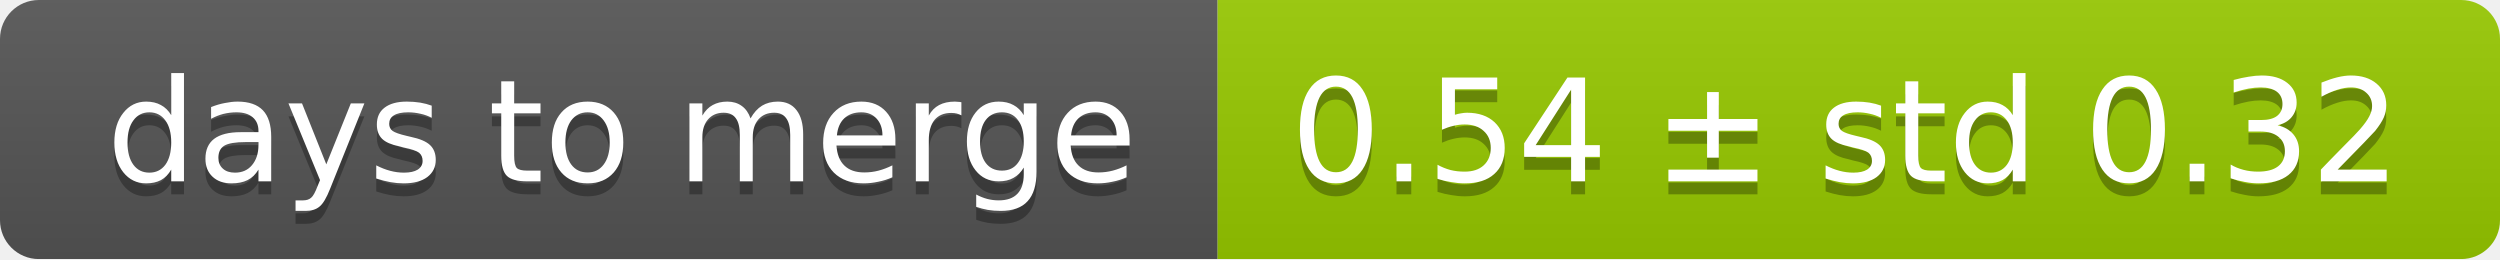
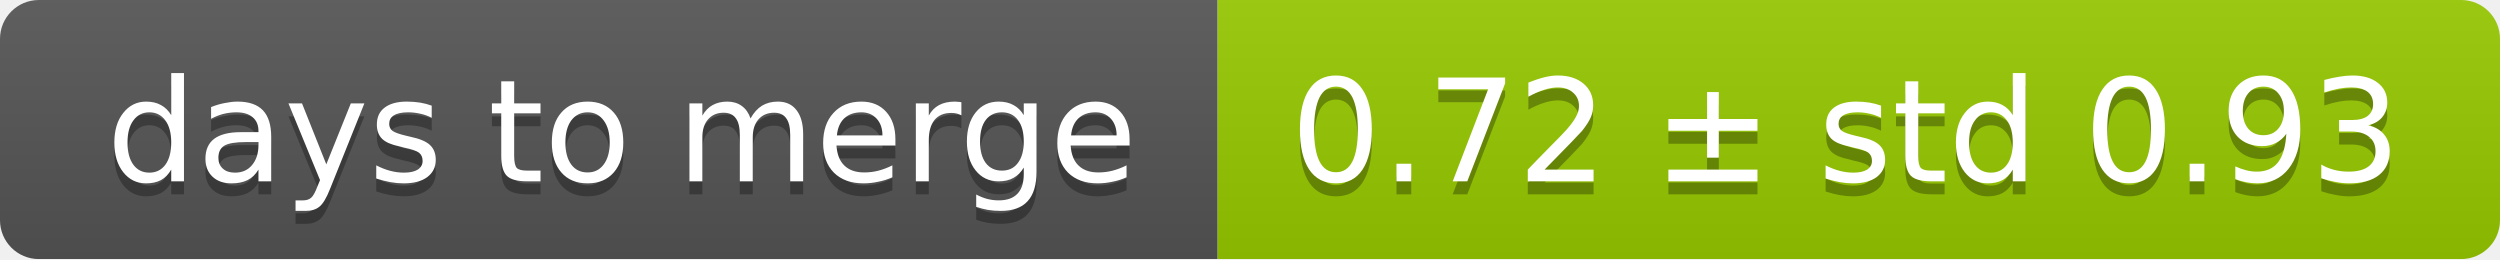
<svg xmlns="http://www.w3.org/2000/svg" width="193" height="20">
  <linearGradient id="smooth" x2="0" y2="100%">
    <stop offset="0" stop-color="#bbb" stop-opacity=".1" />
    <stop offset="1" stop-opacity=".1" />
  </linearGradient>
  <mask id="round">
    <rect width="193" height="20" rx="3" fill="#fff" />
  </mask>
  <g mask="url(#round)">
    <rect width="94" height="20" fill="#555" />
    <rect x="94" width="99" height="20" fill="#97ca00" />
    <rect width="193" height="20" fill="url(#smooth)" />
  </g>
  <g fill="#fff" text-anchor="middle" font-family="DejaVu Sans,Verdana,Geneva,sans-serif" font-size="11">
    <text x="48" y="15" fill="#010101" fill-opacity=".3">days to merge</text>
    <text x="48" y="14">days to merge</text>
-     <text x="142.5" y="15" fill="#010101" fill-opacity=".3">0.54 ± std 0.32</text>
-     <text x="142.5" y="14">0.54 ± std 0.32</text>
+     <text x="142.5" y="15" fill="#010101" fill-opacity=".3">0.72 ± std 0.93</text>
+     <text x="142.5" y="14">0.72 ± std 0.93</text>
  </g>
</svg>
